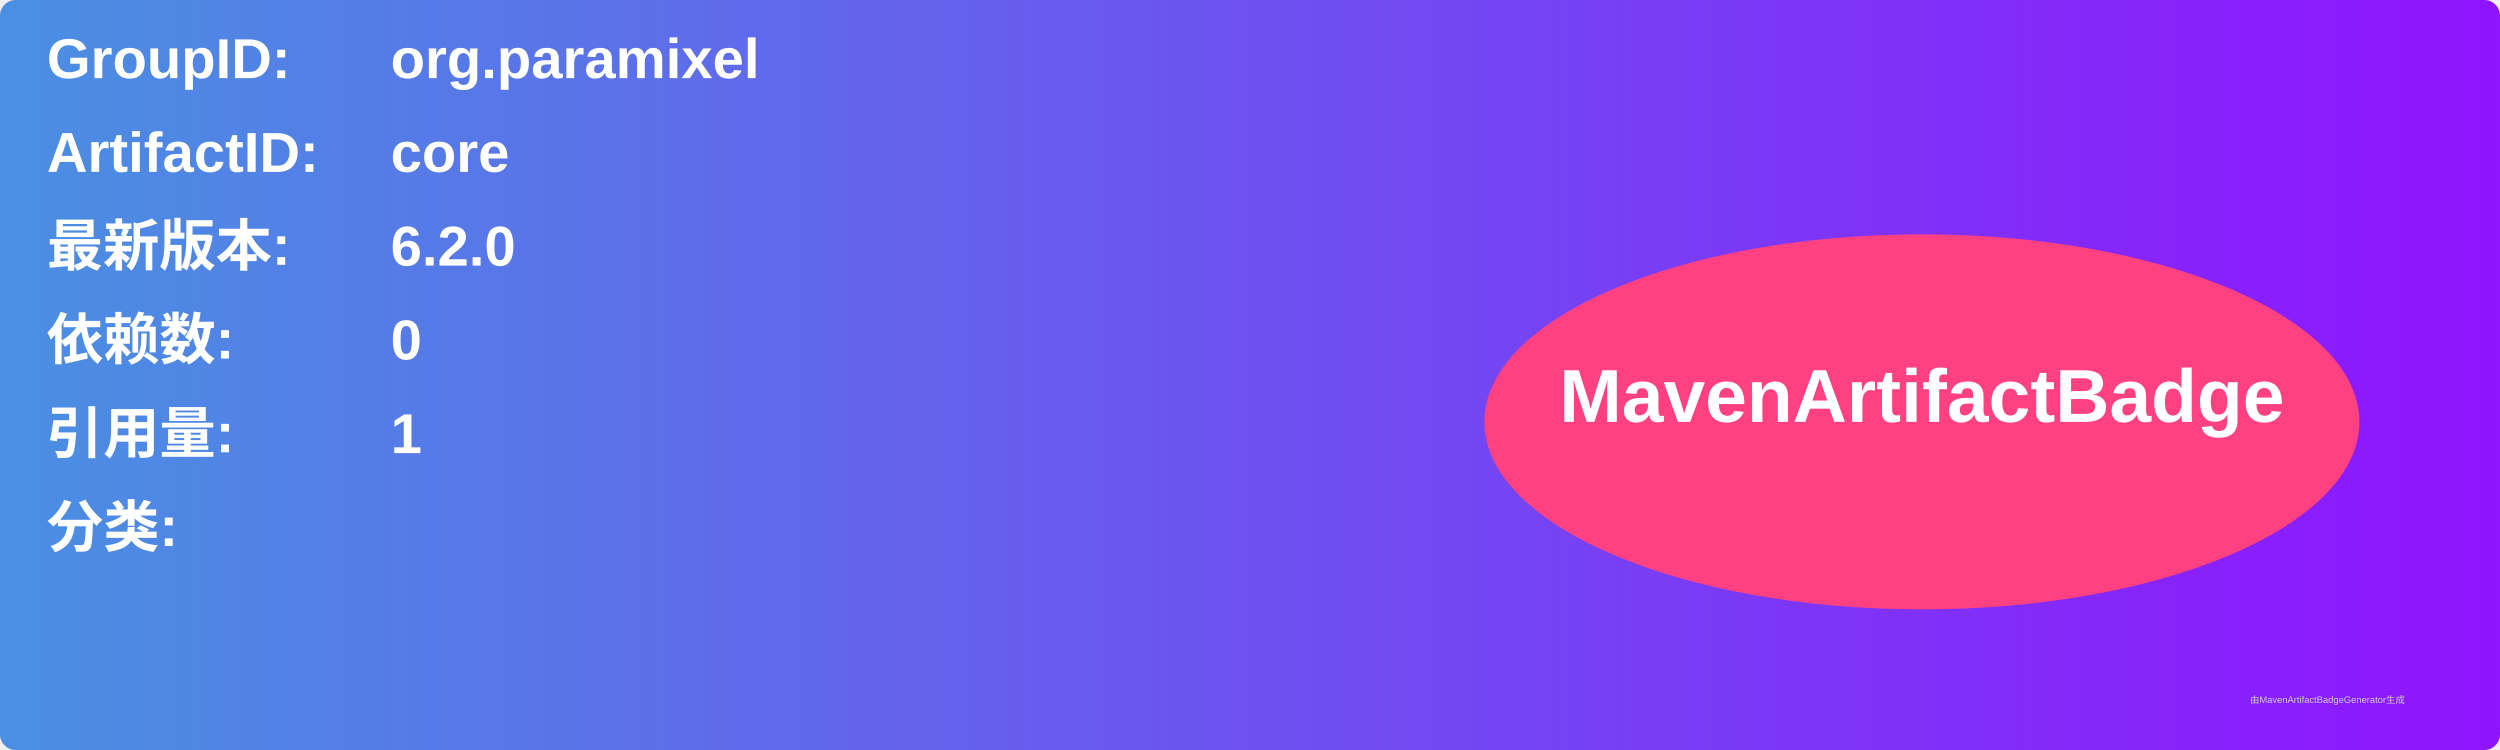
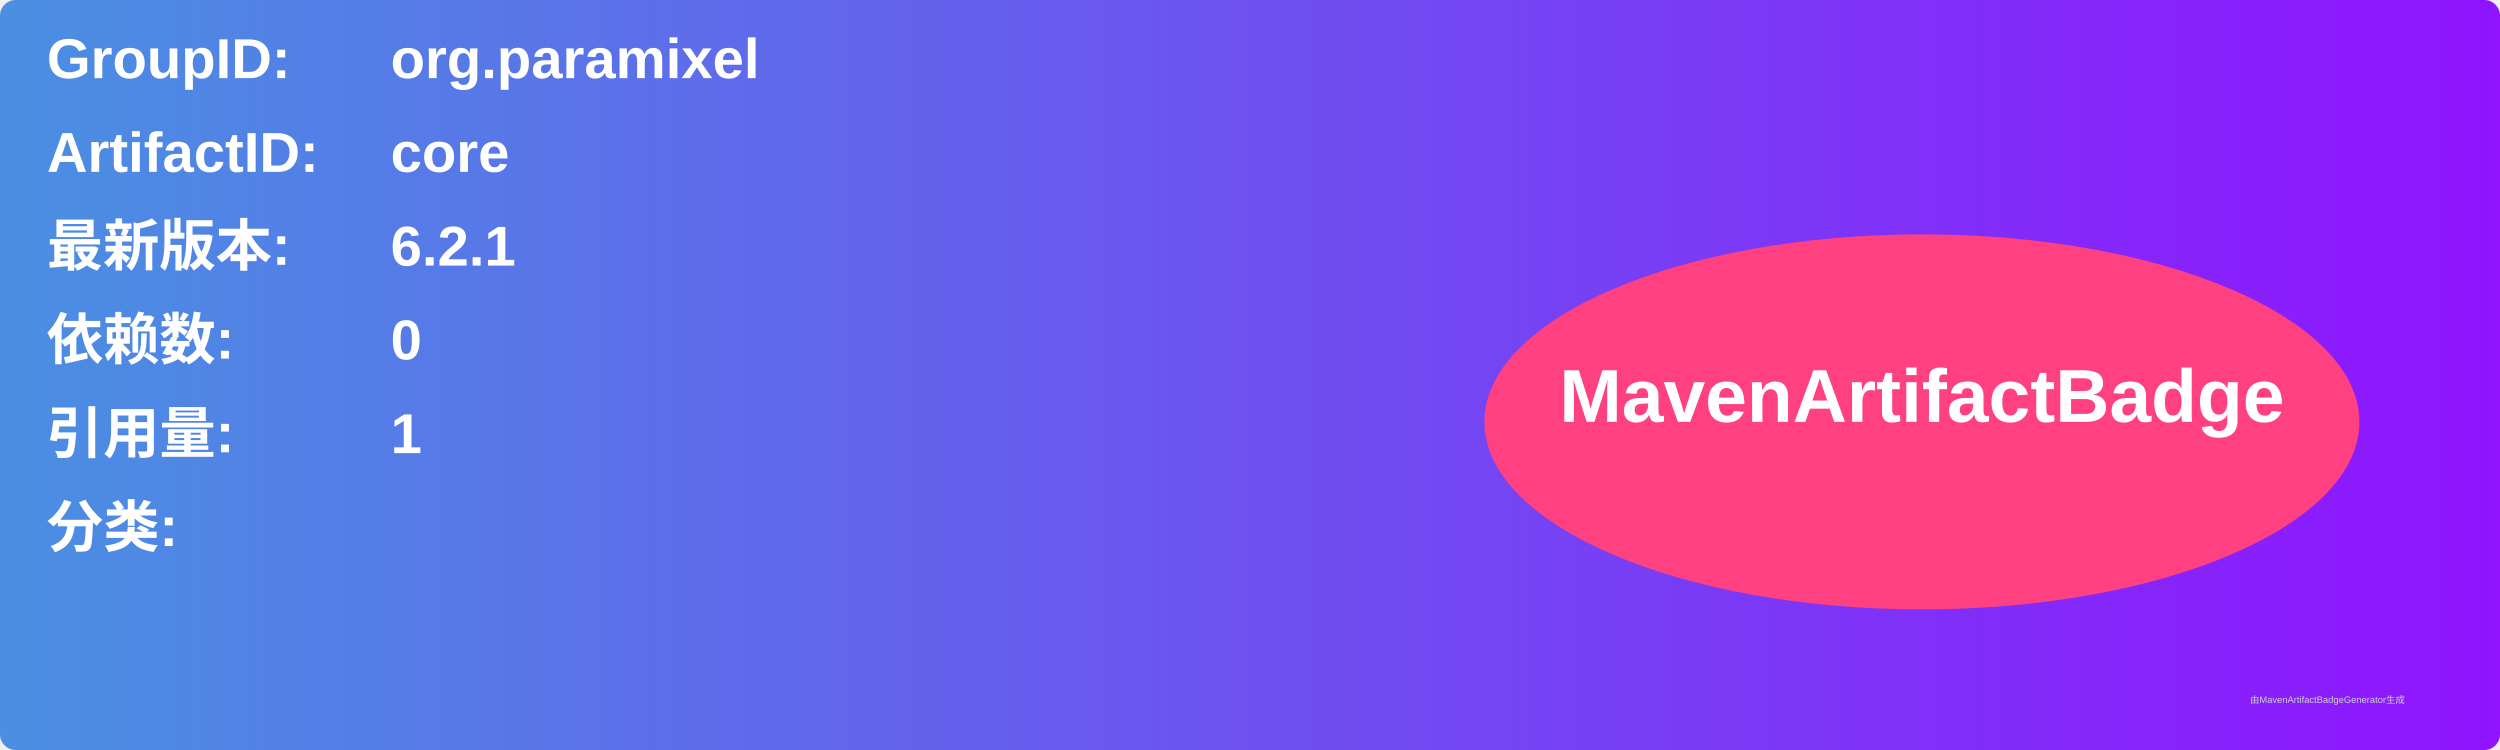
<svg xmlns="http://www.w3.org/2000/svg" width="800" height="240" viewBox="0 0 800 240">
  <linearGradient id="grad" x1="0%" y1="0%" x2="100%" y2="0%">
    <stop offset="0%" stop-color="#4a90e2" />
    <stop offset="100%" stop-color="#9013fe" />
  </linearGradient>
  <rect width="100%" height="100%" rx="5" ry="5" fill="url(#grad)" />
  <g transform="translate(15, 15)">
    <text x="0" y="10" font-family="Arial" font-size="18" fill="white" font-weight="bold" width="260">GroupID:</text>
    <text x="110" y="10" font-family="Arial" font-size="18" fill="white" font-weight="bold" width="460">org.paramixel</text>
    <text x="0" y="40" font-family="Arial" font-size="18" fill="white" font-weight="bold" width="260">ArtifactID:</text>
    <text x="110" y="40" font-family="Arial" font-size="18" fill="white" font-weight="bold" width="460">core</text>
    <text x="0" y="70" font-family="Arial" font-size="18" fill="white" font-weight="bold">最新版本:</text>
    <text x="110" y="70" font-family="Arial" font-size="18" fill="white" font-weight="bold">
-       <tspan font-weight="bold">6.2.0</tspan>
+       <tspan font-weight="bold">6.2.1</tspan>
    </text>
    <text x="0" y="100" font-family="Arial" font-size="18" fill="white" font-weight="bold">依赖数: </text>
    <text x="110" y="100" font-family="Arial" font-size="18" fill="white">
      <tspan font-weight="bold">0</tspan>
    </text>
    <text x="0" y="130" font-family="Arial" font-size="18" fill="white" font-weight="bold">引用量: </text>
    <text x="110" y="130" font-family="Arial" font-size="18" fill="white">
      <tspan font-weight="bold">1</tspan>
    </text>
    <text x="0" y="160" font-family="Arial" font-size="18" fill="white" font-weight="bold">分类:</text>
    <text x="10" y="190" font-family="Arial" font-size="10" fill="white">
      <tspan font-weight="bold" />
    </text>
    <ellipse cx="600" cy="120" rx="140" ry="60" fill="#ff4081" />
    <text x="600" y="120" text-anchor="middle" font-family="Arial" font-size="24" fill="white" font-weight="bold">MavenArtifactBadge</text>
  </g>
  <text x="720" y="225" font-family="Arial" font-size="3" fill="#d0d0d0">由MavenArtifactBadgeGenerator生成</text>
</svg>
